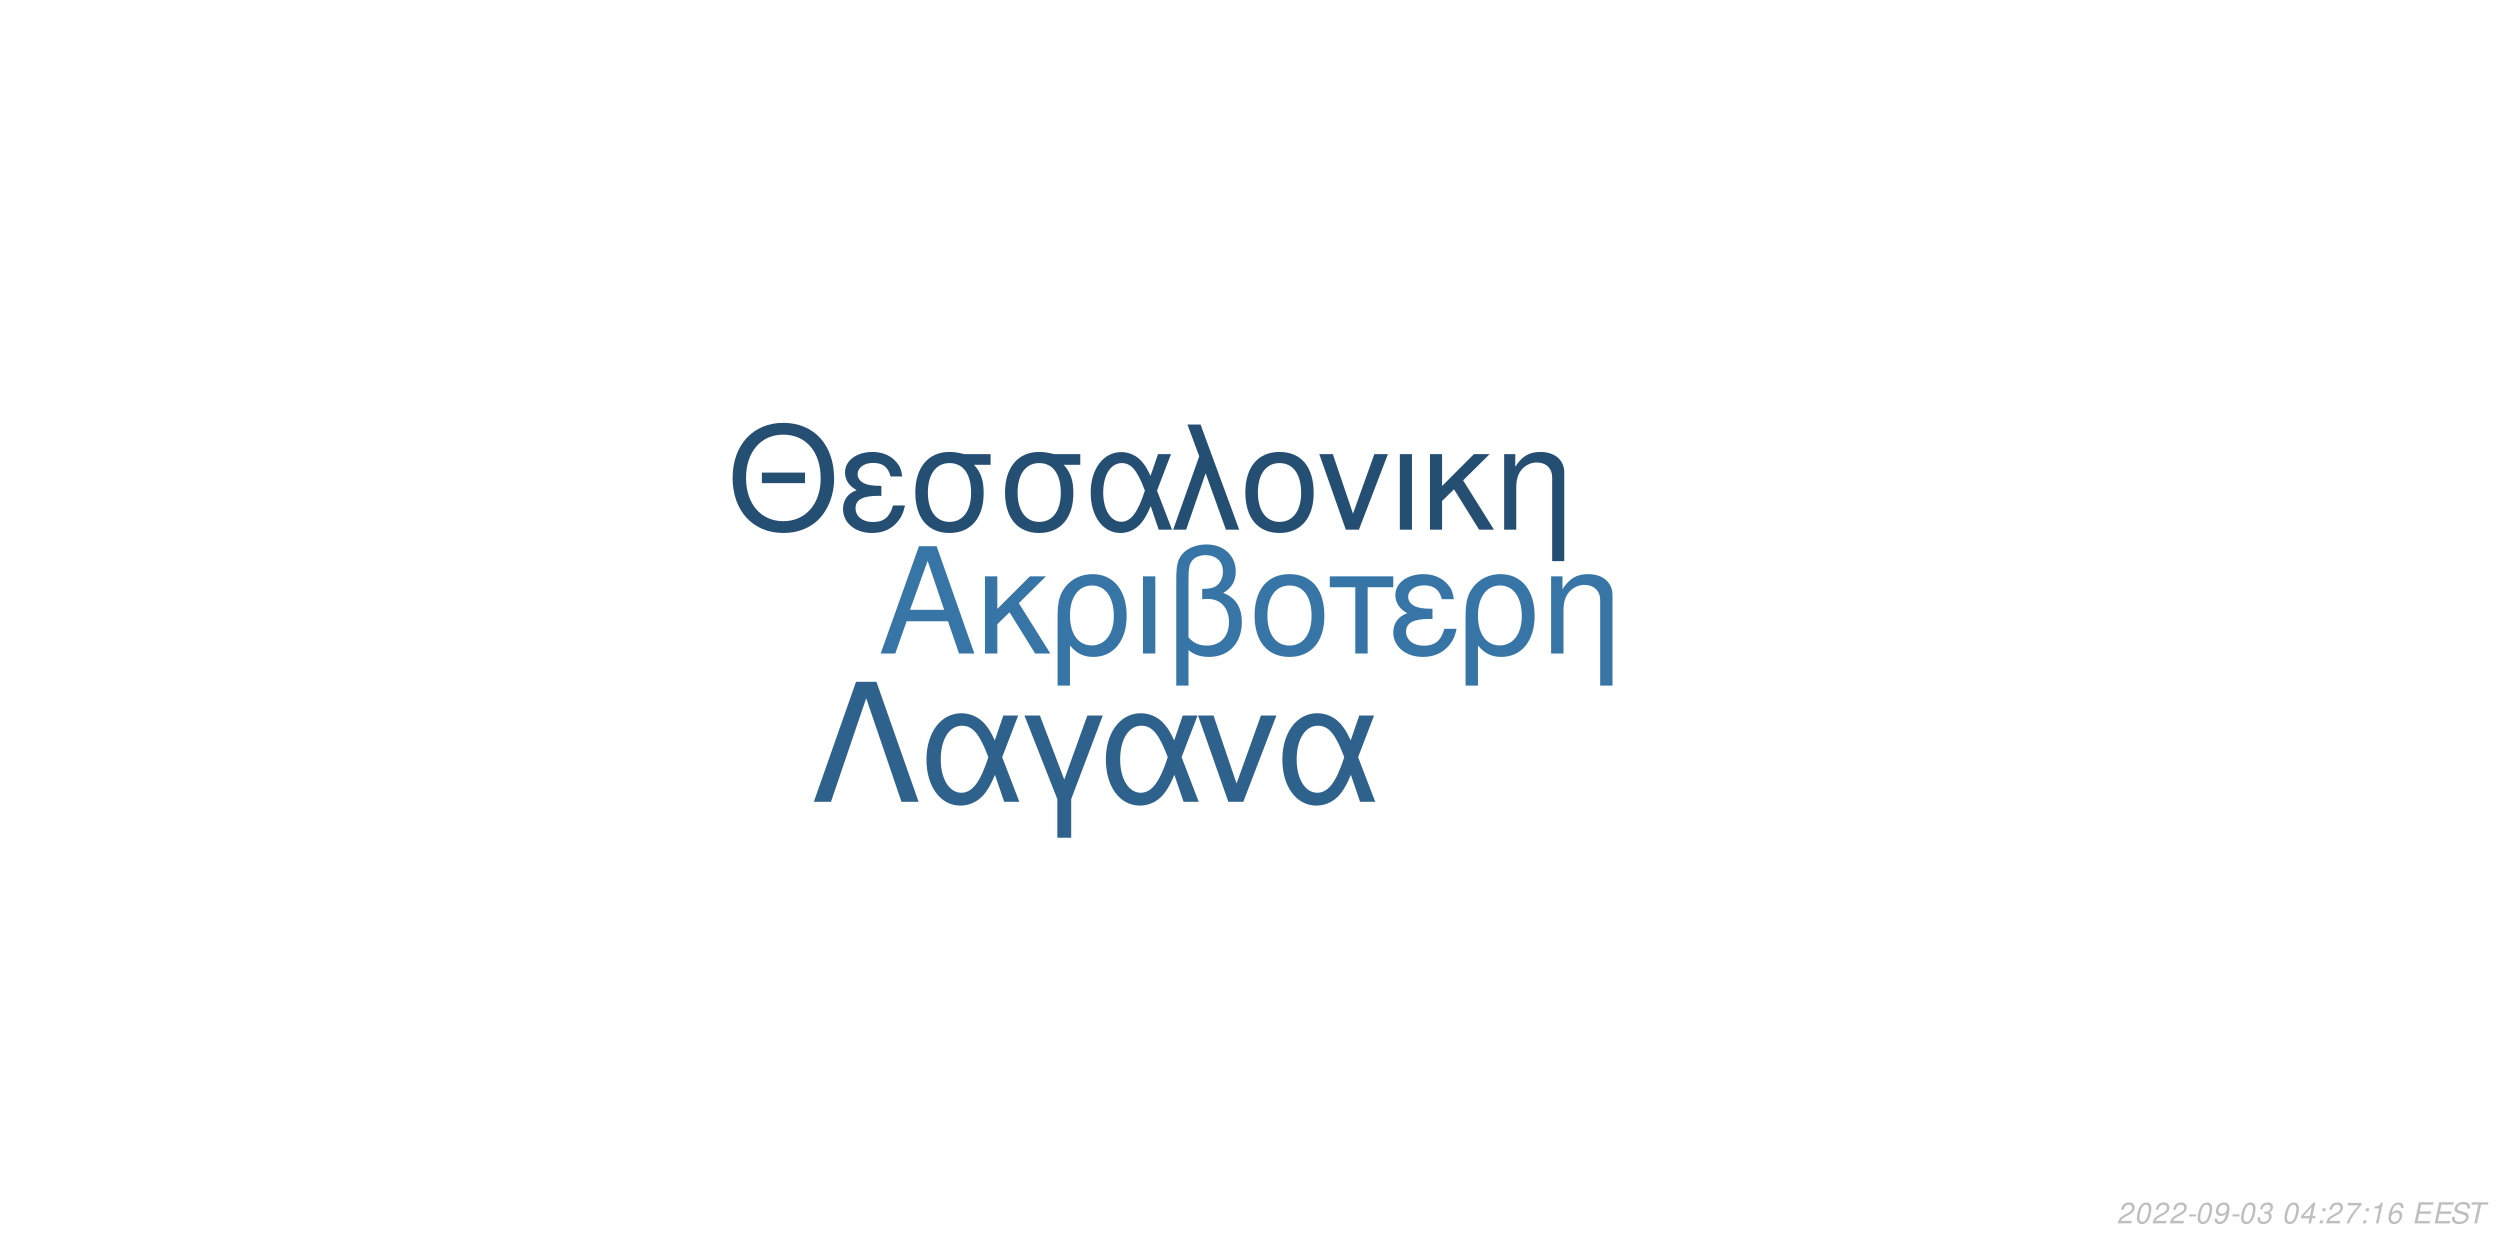
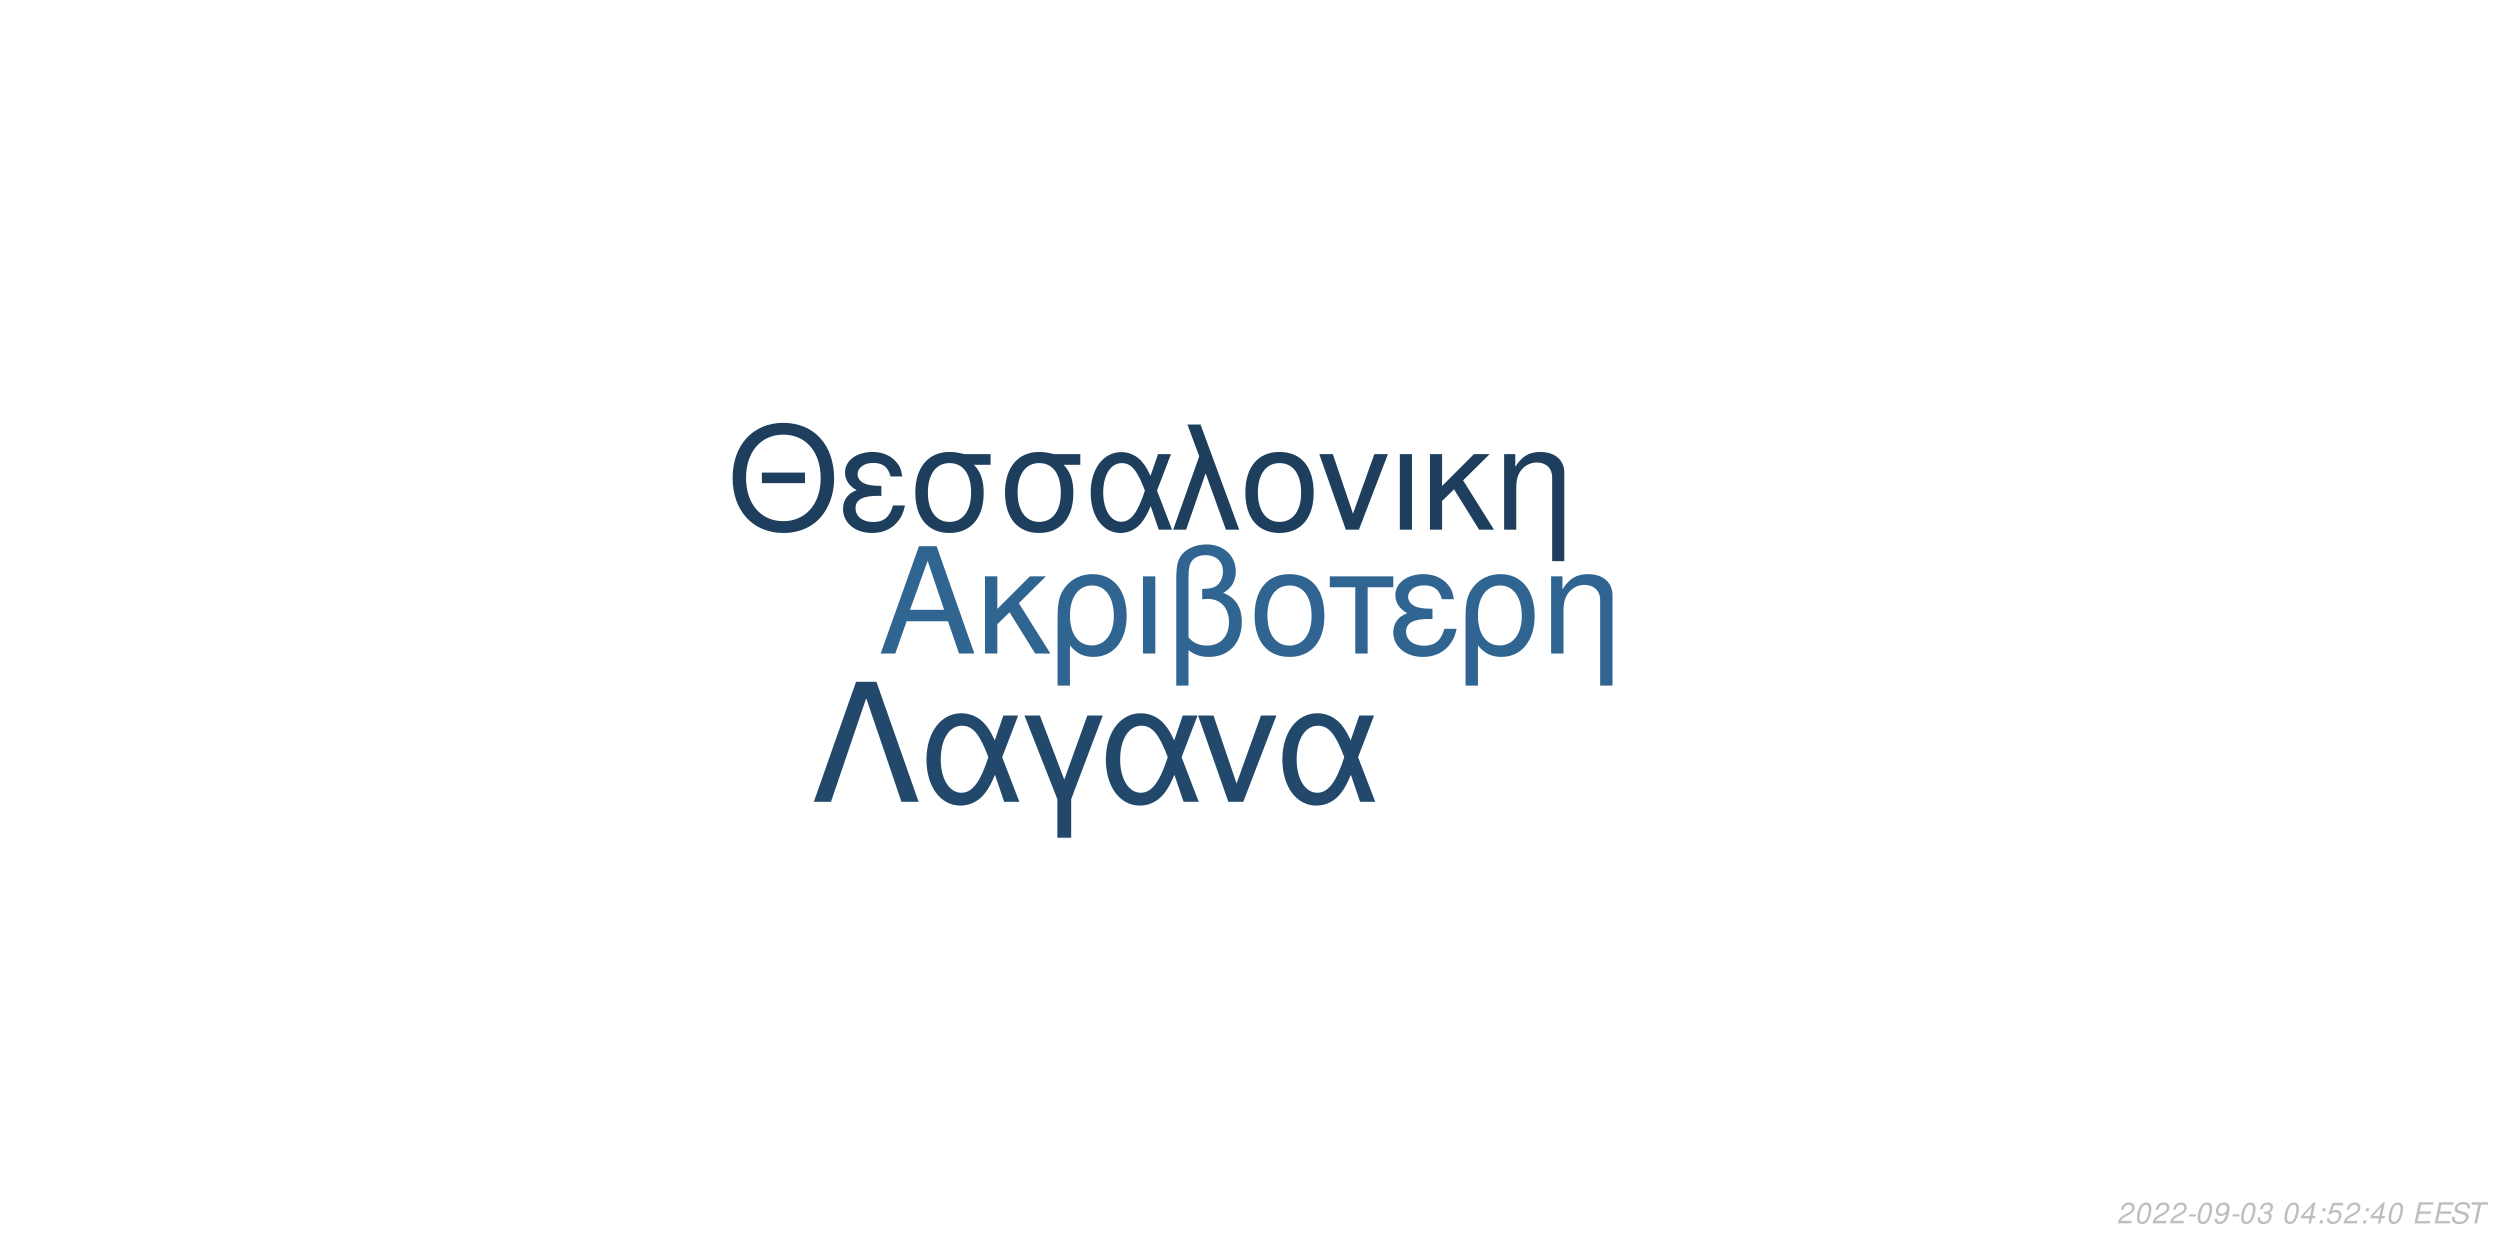
<svg xmlns="http://www.w3.org/2000/svg" xmlns:xlink="http://www.w3.org/1999/xlink" width="864pt" height="432pt" viewBox="0 0 864 432" version="1.1">
  <defs>
    <g>
      <symbol overflow="visible" id="glyph0-0">
        <path style="stroke:none;" d="" />
      </symbol>
      <symbol overflow="visible" id="glyph0-1">
        <path style="stroke:none;" d="M 24.125 -11.141 L 27.938 0 L 33.234 0 L 20.203 -37.094 L 14.094 -37.094 L 0.859 0 L 5.906 0 L 9.828 -11.141 Z M 22.797 -15.109 L 11 -15.109 L 17.094 -32.016 Z M 22.797 -15.109 " />
      </symbol>
      <symbol overflow="visible" id="glyph0-2">
        <path style="stroke:none;" d="M 7.172 -15.422 L 7.172 -26.672 L 2.906 -26.672 L 2.906 0 L 7.172 0 L 7.172 -10.125 L 11.406 -14.25 L 20.25 0 L 25.5 0 L 14.609 -17.406 L 23.969 -26.672 L 18.422 -26.672 Z M 7.172 -15.422 " />
      </symbol>
      <symbol overflow="visible" id="glyph0-3">
        <path style="stroke:none;" d="M 3 11.094 L 7.281 11.094 L 7.281 -2.797 C 9.516 -0.047 11.953 1.172 15.375 1.172 C 22.344 1.172 26.875 -4.422 26.875 -13.031 C 26.875 -21.891 22.297 -27.438 15.062 -27.438 C 11.297 -27.438 7.984 -25.906 5.797 -23.156 C 3.672 -20.516 3 -17.969 3 -12.359 Z M 14.906 -23.516 C 19.547 -23.516 22.438 -19.438 22.438 -12.922 C 22.438 -6.812 19.391 -2.797 14.812 -2.797 C 10.172 -2.797 7.281 -6.766 7.281 -13.125 C 7.281 -19.484 10.234 -23.516 14.906 -23.516 Z M 14.906 -23.516 " />
      </symbol>
      <symbol overflow="visible" id="glyph0-4">
        <path style="stroke:none;" d="M 3.516 0 L 7.781 0 L 7.781 -26.672 L 3.516 -26.672 Z M 3.516 0 " />
      </symbol>
      <symbol overflow="visible" id="glyph0-5">
        <path style="stroke:none;" d="M 4.016 11.094 L 8.25 11.094 L 8.25 -1.172 C 10.172 0.406 12.422 1.172 15.312 1.172 C 22.188 1.172 26.672 -3.609 26.672 -10.891 C 26.672 -15.984 24.578 -19.234 20.25 -20.969 C 23.109 -22.547 24.578 -25.031 24.578 -28.344 C 24.578 -33.844 20.406 -37.703 14.453 -37.703 C 10.938 -37.703 7.734 -36.391 6 -34.25 C 4.484 -32.422 4.016 -30.328 4.016 -25.391 Z M 8.25 -25.656 C 8.25 -29.359 8.5 -30.844 9.469 -32.062 C 10.375 -33.281 12.156 -34 14.094 -34 C 17.812 -34 20.156 -31.812 20.156 -28.297 C 20.156 -25.953 18.984 -23.812 17.297 -23.047 C 16.281 -22.547 15.469 -22.438 12.984 -22.297 L 12.984 -18.781 C 13.734 -18.828 14.344 -18.875 14.969 -18.875 C 19.344 -18.875 22.234 -15.719 22.234 -10.891 C 22.234 -5.906 19.281 -2.75 14.656 -2.75 C 11.953 -2.75 9.922 -3.609 8.25 -5.594 Z M 8.25 -25.656 " />
      </symbol>
      <symbol overflow="visible" id="glyph0-6">
        <path style="stroke:none;" d="M 14.094 -27.438 C 6.562 -27.438 2.094 -22.094 2.094 -13.125 C 2.094 -4.125 6.562 1.172 14.141 1.172 C 21.672 1.172 26.203 -4.172 26.203 -12.922 C 26.203 -22.188 21.828 -27.438 14.094 -27.438 Z M 14.141 -23.516 C 18.938 -23.516 21.781 -19.594 21.781 -12.984 C 21.781 -6.672 18.828 -2.75 14.141 -2.75 C 9.422 -2.75 6.516 -6.672 6.516 -13.125 C 6.516 -19.594 9.422 -23.516 14.141 -23.516 Z M 14.141 -23.516 " />
      </symbol>
      <symbol overflow="visible" id="glyph0-7">
        <path style="stroke:none;" d="M 7.891 0 L 12.156 0 L 12.156 -22.906 L 21.016 -22.906 L 21.016 -26.672 L -0.922 -26.672 L -0.922 -22.906 L 7.891 -22.906 Z M 7.891 0 " />
      </symbol>
      <symbol overflow="visible" id="glyph0-8">
        <path style="stroke:none;" d="M 14.562 -15.469 C 11.344 -15.469 9.562 -15.781 8.297 -16.438 C 6.922 -17.203 6.156 -18.328 6.156 -19.547 C 6.156 -21.891 8.453 -23.562 11.656 -23.562 C 15.062 -23.562 16.953 -22.094 17.812 -18.781 L 21.938 -18.781 C 21.578 -21.266 21.062 -22.5 19.797 -23.922 C 17.812 -26.203 14.906 -27.438 11.453 -27.438 C 5.797 -27.438 1.734 -24.375 1.734 -20.203 C 1.734 -17.609 3.156 -15.375 5.859 -13.938 C 2.797 -12.875 1.016 -10.484 1.016 -7.328 C 1.016 -2.391 5.297 1.172 11.25 1.172 C 14.969 1.172 17.906 -0.109 20.156 -2.641 C 21.578 -4.328 22.297 -5.797 22.906 -8.547 L 18.672 -8.547 C 17.5 -4.422 15.422 -2.703 11.609 -2.703 C 7.938 -2.703 5.438 -4.688 5.438 -7.578 C 5.438 -10.578 7.938 -11.953 13.484 -11.953 C 13.641 -11.953 14.094 -11.953 14.562 -11.906 Z M 14.562 -15.469 " />
      </symbol>
      <symbol overflow="visible" id="glyph0-9">
        <path style="stroke:none;" d="M 3.562 -26.672 L 3.562 0 L 7.844 0 L 7.844 -14.703 C 7.844 -17.906 8.5 -19.891 10.031 -21.531 C 11.406 -22.953 13.188 -23.719 15.062 -23.719 C 18.375 -23.719 20.516 -21.672 20.516 -18.469 L 20.516 11.094 L 24.781 11.094 L 24.781 -20.156 C 24.781 -24.578 21.469 -27.438 16.328 -27.438 C 12.359 -27.438 9.828 -25.906 7.484 -22.188 L 7.484 -26.672 Z M 3.562 -26.672 " />
      </symbol>
      <symbol overflow="visible" id="glyph1-0">
        <path style="stroke:none;" d="" />
      </symbol>
      <symbol overflow="visible" id="glyph1-1">
        <path style="stroke:none;" d="M 26.859 -19.734 L 11.953 -19.734 L 11.953 -16.094 L 26.859 -16.094 Z M 19.328 -36.922 C 8.922 -36.922 1.844 -29.25 1.844 -17.891 C 1.844 -6.484 8.875 1.141 19.391 1.141 C 23.812 1.141 27.703 -0.203 30.641 -2.688 C 34.578 -6.031 36.922 -11.656 36.922 -17.594 C 36.922 -29.297 30 -36.922 19.328 -36.922 Z M 19.328 -32.844 C 27.203 -32.844 32.281 -26.906 32.281 -17.688 C 32.281 -8.922 27.062 -2.938 19.391 -2.938 C 11.609 -2.938 6.484 -8.922 6.484 -17.891 C 6.484 -26.859 11.609 -32.844 19.328 -32.844 Z M 19.328 -32.844 " />
      </symbol>
      <symbol overflow="visible" id="glyph1-2">
        <path style="stroke:none;" d="M 14.25 -15.141 C 11.109 -15.141 9.375 -15.453 8.125 -16.094 C 6.781 -16.844 6.031 -17.938 6.031 -19.141 C 6.031 -21.422 8.266 -23.078 11.406 -23.078 C 14.75 -23.078 16.594 -21.625 17.438 -18.391 L 21.469 -18.391 C 21.125 -20.828 20.625 -22.031 19.391 -23.422 C 17.438 -25.656 14.594 -26.859 11.219 -26.859 C 5.688 -26.859 1.688 -23.875 1.688 -19.781 C 1.688 -17.234 3.094 -15.047 5.734 -13.656 C 2.734 -12.609 1 -10.266 1 -7.172 C 1 -2.344 5.188 1.141 11.016 1.141 C 14.656 1.141 17.547 -0.094 19.734 -2.594 C 21.125 -4.234 21.828 -5.688 22.422 -8.375 L 18.281 -8.375 C 17.141 -4.328 15.094 -2.641 11.359 -2.641 C 7.766 -2.641 5.328 -4.578 5.328 -7.422 C 5.328 -10.359 7.766 -11.703 13.203 -11.703 C 13.359 -11.703 13.797 -11.703 14.25 -11.656 Z M 14.25 -15.141 " />
      </symbol>
      <symbol overflow="visible" id="glyph1-3">
        <path style="stroke:none;" d="M 29 -26.109 L 19.938 -26.109 C 17.594 -26.703 16.438 -26.859 14.703 -26.859 C 7.469 -26.859 2.984 -21.469 2.984 -12.859 C 2.984 -4.031 7.375 1.141 14.797 1.141 C 22.172 1.141 26.609 -4.078 26.609 -12.656 C 26.609 -17.047 25.656 -19.828 23.266 -22.422 L 29 -22.422 Z M 14.797 -23.016 C 19.531 -23.016 22.266 -19.234 22.266 -12.75 C 22.266 -6.531 19.438 -2.688 14.797 -2.688 C 10.172 -2.688 7.328 -6.531 7.328 -12.859 C 7.328 -19.188 10.172 -23.016 14.797 -23.016 Z M 14.797 -23.016 " />
      </symbol>
      <symbol overflow="visible" id="glyph1-4">
        <path style="stroke:none;" d="M 29.344 -26.109 L 24.859 -26.109 L 22.266 -18.578 C 21.125 -21.031 20.484 -22.125 19.328 -23.469 C 17.547 -25.609 14.906 -26.812 12.156 -26.812 C 5.984 -26.812 1.594 -20.984 1.594 -12.812 C 1.594 -4.578 5.828 1.141 11.906 1.141 C 14.953 1.141 17.734 -0.344 19.625 -3.047 C 20.672 -4.531 21.281 -5.688 22.328 -8.172 L 25.109 0 L 29.703 0 L 24.516 -13.5 Z M 20.328 -13.5 C 17.891 -5.922 15.453 -2.734 12.156 -2.734 C 8.516 -2.734 5.922 -6.922 5.922 -12.812 C 5.922 -18.938 8.516 -23.016 12.359 -23.016 C 15.594 -23.016 17.688 -20.531 20.328 -13.5 Z M 20.328 -13.5 " />
      </symbol>
      <symbol overflow="visible" id="glyph1-5">
        <path style="stroke:none;" d="M 1.094 0 L 5.578 0 L 12.312 -19.484 L 19.328 0 L 23.922 0 L 10.562 -36.328 L 6.031 -36.328 L 10.109 -25.359 Z M 1.094 0 " />
      </symbol>
      <symbol overflow="visible" id="glyph1-6">
        <path style="stroke:none;" d="M 13.797 -26.859 C 6.422 -26.859 2.047 -21.625 2.047 -12.859 C 2.047 -4.031 6.422 1.141 13.859 1.141 C 21.234 1.141 25.656 -4.078 25.656 -12.656 C 25.656 -21.719 21.375 -26.859 13.797 -26.859 Z M 13.859 -23.016 C 18.531 -23.016 21.328 -19.188 21.328 -12.703 C 21.328 -6.531 18.438 -2.688 13.859 -2.688 C 9.219 -2.688 6.375 -6.531 6.375 -12.859 C 6.375 -19.188 9.219 -23.016 13.859 -23.016 Z M 13.859 -23.016 " />
      </symbol>
      <symbol overflow="visible" id="glyph1-7">
        <path style="stroke:none;" d="M 14.297 0 L 24.312 -26.109 L 19.625 -26.109 L 12.25 -5.531 L 5.281 -26.109 L 0.594 -26.109 L 9.766 0 Z M 14.297 0 " />
      </symbol>
      <symbol overflow="visible" id="glyph1-8">
        <path style="stroke:none;" d="M 3.438 0 L 7.625 0 L 7.625 -26.109 L 3.438 -26.109 Z M 3.438 0 " />
      </symbol>
      <symbol overflow="visible" id="glyph1-9">
        <path style="stroke:none;" d="M 7.031 -15.094 L 7.031 -26.109 L 2.844 -26.109 L 2.844 0 L 7.031 0 L 7.031 -9.922 L 11.156 -13.953 L 19.828 0 L 24.969 0 L 14.297 -17.047 L 23.469 -26.109 L 18.031 -26.109 Z M 7.031 -15.094 " />
      </symbol>
      <symbol overflow="visible" id="glyph1-10">
        <path style="stroke:none;" d="M 3.484 -26.109 L 3.484 0 L 7.672 0 L 7.672 -14.406 C 7.672 -17.547 8.328 -19.484 9.812 -21.078 C 11.156 -22.469 12.906 -23.219 14.75 -23.219 C 17.984 -23.219 20.078 -21.234 20.078 -18.094 L 20.078 10.859 L 24.266 10.859 L 24.266 -19.734 C 24.266 -24.062 21.031 -26.859 16 -26.859 C 12.109 -26.859 9.609 -25.359 7.328 -21.719 L 7.328 -26.109 Z M 3.484 -26.109 " />
      </symbol>
      <symbol overflow="visible" id="glyph2-0">
        <path style="stroke:none;" d="" />
      </symbol>
      <symbol overflow="visible" id="glyph2-1">
        <path style="stroke:none;" d="M 22.531 -41.484 L 15.484 -41.484 L 0.906 0 L 6.828 0 L 19 -35.797 L 31.188 0 L 37.109 0 Z M 22.531 -41.484 " />
      </symbol>
      <symbol overflow="visible" id="glyph2-2">
        <path style="stroke:none;" d="M 33.516 -29.812 L 28.391 -29.812 L 25.438 -21.219 C 24.125 -24.016 23.391 -25.266 22.078 -26.797 C 20.031 -29.25 17.016 -30.609 13.891 -30.609 C 6.828 -30.609 1.828 -23.953 1.828 -14.625 C 1.828 -5.234 6.656 1.312 13.594 1.312 C 17.078 1.312 20.266 -0.391 22.422 -3.469 C 23.609 -5.172 24.297 -6.484 25.5 -9.328 L 28.688 0 L 33.922 0 L 28 -15.422 Z M 23.219 -15.422 C 20.422 -6.766 17.641 -3.125 13.891 -3.125 C 9.734 -3.125 6.766 -7.906 6.766 -14.625 C 6.766 -21.625 9.734 -26.297 14.109 -26.297 C 17.812 -26.297 20.203 -23.453 23.219 -15.422 Z M 23.219 -15.422 " />
      </symbol>
      <symbol overflow="visible" id="glyph2-3">
        <path style="stroke:none;" d="M 12.062 12.406 L 16.844 12.406 L 16.844 -0.906 L 27.766 -29.812 L 22.422 -29.812 L 14.453 -7.688 L 6.031 -29.812 L 0.688 -29.812 L 12.062 -0.906 Z M 12.062 12.406 " />
      </symbol>
      <symbol overflow="visible" id="glyph2-4">
        <path style="stroke:none;" d="M 16.328 0 L 27.766 -29.812 L 22.422 -29.812 L 14 -6.312 L 6.031 -29.812 L 0.688 -29.812 L 11.156 0 Z M 16.328 0 " />
      </symbol>
      <symbol overflow="visible" id="glyph3-0">
        <path style="stroke:none;" d="" />
      </symbol>
      <symbol overflow="visible" id="glyph3-1">
        <path style="stroke:none;" d="M 5.234 -0.875 L 1.469 -0.875 C 1.641 -1.375 2.203 -1.891 3.109 -2.344 L 4.234 -2.938 C 5.562 -3.625 6.219 -4.469 6.219 -5.484 C 6.219 -5.938 6.062 -6.359 5.797 -6.656 C 5.469 -7.047 4.984 -7.234 4.312 -7.234 C 2.766 -7.234 1.891 -6.453 1.484 -4.734 L 2.375 -4.734 C 2.484 -5.188 2.609 -5.484 2.797 -5.75 C 3.094 -6.203 3.609 -6.453 4.188 -6.453 C 4.891 -6.453 5.344 -6.031 5.344 -5.375 C 5.344 -4.703 4.859 -4.094 4.016 -3.656 L 2.984 -3.125 C 1.234 -2.188 0.797 -1.656 0.344 -0.016 L 5.047 -0.016 Z M 5.234 -0.875 " />
      </symbol>
      <symbol overflow="visible" id="glyph3-2">
        <path style="stroke:none;" d="M 4.203 -7.234 C 3.375 -7.234 2.688 -6.812 2.125 -5.984 C 1.484 -5.047 0.984 -3.188 0.984 -1.734 C 0.984 -1.109 1.172 -0.562 1.484 -0.266 C 1.797 0.047 2.281 0.234 2.766 0.234 C 3.625 0.234 4.281 -0.156 4.859 -1.016 C 5.516 -1.953 6 -3.797 6 -5.266 C 6 -6.5 5.328 -7.234 4.203 -7.234 Z M 4.094 -6.453 C 4.734 -6.453 5.125 -5.984 5.125 -5.156 C 5.125 -4.203 4.781 -2.625 4.406 -1.812 C 3.984 -0.938 3.516 -0.547 2.875 -0.547 C 2.25 -0.547 1.875 -1.031 1.875 -1.828 C 1.875 -2.797 2.203 -4.344 2.594 -5.203 C 2.984 -6.047 3.453 -6.453 4.094 -6.453 Z M 4.094 -6.453 " />
      </symbol>
      <symbol overflow="visible" id="glyph3-3">
        <path style="stroke:none;" d="M 3.516 -3.125 L 1.125 -3.125 L 0.969 -2.406 L 3.359 -2.406 Z M 3.516 -3.125 " />
      </symbol>
      <symbol overflow="visible" id="glyph3-4">
        <path style="stroke:none;" d="M 0.844 -1.656 C 0.844 -1.547 0.844 -1.438 0.844 -1.375 C 0.844 -0.406 1.531 0.234 2.578 0.234 C 3.203 0.234 3.766 0.016 4.297 -0.438 C 4.938 -1 5.312 -1.656 5.594 -2.719 C 5.844 -3.672 6.016 -4.766 6.016 -5.375 C 6.016 -5.844 5.844 -6.328 5.547 -6.656 C 5.203 -7.031 4.703 -7.234 4.062 -7.234 C 2.516 -7.234 1.297 -5.938 1.297 -4.266 C 1.297 -3.203 1.984 -2.547 3.047 -2.547 C 3.484 -2.547 3.953 -2.672 4.281 -2.891 C 4.406 -2.984 4.547 -3.078 4.828 -3.344 C 4.438 -1.484 3.703 -0.547 2.703 -0.547 C 2.109 -0.547 1.719 -0.938 1.719 -1.547 L 1.719 -1.656 Z M 3.953 -6.453 C 4.625 -6.453 5.141 -5.953 5.141 -5.281 C 5.141 -4.188 4.312 -3.312 3.297 -3.312 C 2.594 -3.312 2.172 -3.734 2.172 -4.453 C 2.172 -5.562 2.984 -6.453 3.953 -6.453 Z M 3.953 -6.453 " />
      </symbol>
      <symbol overflow="visible" id="glyph3-5">
        <path style="stroke:none;" d="M 2.922 -3.312 C 3.125 -3.344 3.234 -3.344 3.375 -3.344 C 4.203 -3.344 4.688 -3 4.688 -2.406 C 4.688 -1.312 3.906 -0.547 2.781 -0.547 C 2.047 -0.547 1.594 -0.938 1.594 -1.562 C 1.594 -1.719 1.609 -1.844 1.656 -2.094 L 0.766 -2.094 C 0.734 -1.797 0.719 -1.641 0.719 -1.469 C 0.719 -0.375 1.406 0.234 2.641 0.234 C 3.547 0.234 4.297 -0.078 4.812 -0.656 C 5.266 -1.156 5.562 -1.875 5.562 -2.547 C 5.562 -3.125 5.344 -3.453 4.797 -3.734 C 5.641 -4.234 6.016 -4.844 6.016 -5.734 C 6.016 -6.656 5.312 -7.234 4.203 -7.234 C 3.375 -7.234 2.672 -6.938 2.188 -6.375 C 1.891 -6.031 1.703 -5.641 1.516 -4.906 L 2.391 -4.906 C 2.5 -5.359 2.594 -5.594 2.734 -5.812 C 3.047 -6.234 3.516 -6.453 4.078 -6.453 C 4.734 -6.453 5.141 -6.125 5.141 -5.578 C 5.141 -5.188 5.016 -4.797 4.797 -4.547 C 4.516 -4.234 4 -4.062 3.266 -4.062 L 3.078 -4.062 Z M 2.922 -3.312 " />
      </symbol>
      <symbol overflow="visible" id="glyph3-6">
        <path style="stroke:none;" d="" />
      </symbol>
      <symbol overflow="visible" id="glyph3-7">
        <path style="stroke:none;" d="M 3.625 -1.75 L 3.266 0 L 4.141 0 L 4.516 -1.75 L 5.562 -1.75 L 5.734 -2.531 L 4.688 -2.531 L 5.688 -7.234 L 5.016 -7.234 L 0.844 -2.672 L 0.641 -1.75 Z M 3.797 -2.531 L 1.594 -2.531 L 4.469 -5.703 Z M 3.797 -2.531 " />
      </symbol>
      <symbol overflow="visible" id="glyph3-8">
        <path style="stroke:none;" d="M 2.359 -1.031 L 1.312 -1.031 L 1.094 0 L 2.141 0 Z M 3.266 -5.234 L 2.219 -5.234 L 2 -4.203 L 3.047 -4.203 Z M 3.266 -5.234 " />
      </symbol>
      <symbol overflow="visible" id="glyph3-9">
-         <path style="stroke:none;" d="M 6.703 -7.094 L 1.953 -7.094 L 1.766 -6.219 L 5.594 -6.219 C 3.344 -3.688 2.266 -2.109 1.375 0 L 2.344 0 C 3.031 -1.906 4.828 -4.594 6.547 -6.281 Z M 6.703 -7.094 " />
+         <path style="stroke:none;" d="M 6.297 -7.094 L 2.594 -7.094 L 1.234 -3.234 L 2.047 -3.234 C 2.656 -3.766 2.938 -3.906 3.531 -3.906 C 4.328 -3.906 4.797 -3.453 4.797 -2.688 C 4.797 -1.438 3.969 -0.547 2.828 -0.547 C 2.031 -0.547 1.609 -0.938 1.578 -1.734 L 0.703 -1.734 L 0.703 -1.516 C 0.703 -0.938 0.844 -0.547 1.188 -0.266 C 1.562 0.062 2.078 0.234 2.703 0.234 C 3.656 0.234 4.391 -0.156 4.984 -0.922 C 5.422 -1.5 5.672 -2.234 5.672 -2.953 C 5.672 -4 4.938 -4.672 3.812 -4.672 C 3.328 -4.672 2.906 -4.547 2.406 -4.234 L 3.109 -6.219 L 6.109 -6.219 Z M 6.297 -7.094 " />
      </symbol>
      <symbol overflow="visible" id="glyph3-10">
-         <path style="stroke:none;" d="M 3.703 -5.188 L 2.594 0 L 3.469 0 L 5.016 -7.234 L 4.438 -7.234 C 3.906 -6.156 3.688 -6.016 2.234 -5.812 L 2.109 -5.188 Z M 3.703 -5.188 " />
+         <path style="stroke:none;" d="M 2.547 -3.312 L 6.5 -3.312 L 6.688 -4.141 L 2.719 -4.141 L 3.219 -6.469 L 7.344 -6.469 L 7.516 -7.297 L 2.453 -7.297 L 0.906 0 L 6.125 0 L 6.297 -0.812 L 2.016 -0.812 Z M 2.547 -3.312 " />
      </symbol>
      <symbol overflow="visible" id="glyph3-11">
-         <path style="stroke:none;" d="M 6.125 -5.344 L 6.141 -5.625 C 6.141 -6.609 5.453 -7.234 4.391 -7.234 C 3.438 -7.234 2.641 -6.719 2.016 -5.703 C 1.422 -4.781 0.938 -2.953 0.938 -1.688 C 0.938 -0.516 1.688 0.234 2.859 0.234 C 3.703 0.234 4.438 -0.156 5 -0.875 C 5.406 -1.422 5.672 -2.156 5.672 -2.766 C 5.672 -3.812 4.969 -4.5 3.906 -4.5 C 3.234 -4.5 2.672 -4.234 2.094 -3.625 C 2.406 -5.375 3.234 -6.453 4.25 -6.453 C 4.703 -6.453 5.062 -6.234 5.172 -5.844 C 5.203 -5.719 5.234 -5.578 5.25 -5.344 Z M 3.656 -3.734 C 4.344 -3.734 4.797 -3.281 4.797 -2.625 C 4.797 -1.469 3.984 -0.547 2.984 -0.547 C 2.297 -0.547 1.812 -1.047 1.812 -1.766 C 1.812 -2.859 2.625 -3.734 3.656 -3.734 Z M 3.656 -3.734 " />
+         <path style="stroke:none;" d="M 7.062 -5.156 C 7.125 -5.438 7.141 -5.562 7.141 -5.703 C 7.141 -6.156 6.938 -6.594 6.594 -6.891 C 6.188 -7.25 5.656 -7.406 4.875 -7.406 C 3.844 -7.406 3.047 -7.125 2.5 -6.562 C 2.094 -6.141 1.781 -5.438 1.781 -4.922 C 1.781 -4.297 2.219 -3.766 2.891 -3.562 L 4.594 -3.094 C 5.406 -2.859 5.734 -2.578 5.734 -2.094 C 5.734 -1.781 5.547 -1.406 5.266 -1.141 C 4.844 -0.766 4.266 -0.578 3.453 -0.578 C 2.328 -0.578 1.812 -0.984 1.812 -1.906 C 1.812 -2.047 1.812 -2.125 1.844 -2.312 L 0.984 -2.312 C 0.906 -2.062 0.891 -1.906 0.891 -1.688 C 0.891 -0.484 1.797 0.234 3.297 0.234 C 4.359 0.234 5.234 -0.062 5.812 -0.609 C 6.344 -1.078 6.688 -1.797 6.688 -2.375 C 6.688 -2.641 6.609 -2.906 6.453 -3.156 C 6.234 -3.5 5.938 -3.703 5.469 -3.828 L 3.75 -4.312 C 2.984 -4.547 2.734 -4.734 2.734 -5.188 C 2.734 -5.547 2.875 -5.844 3.188 -6.109 C 3.547 -6.438 4.031 -6.594 4.703 -6.594 C 5.266 -6.594 5.688 -6.484 5.906 -6.297 C 6.094 -6.125 6.219 -5.797 6.219 -5.516 C 6.219 -5.422 6.203 -5.344 6.188 -5.156 Z M 7.062 -5.156 " />
      </symbol>
      <symbol overflow="visible" id="glyph3-12">
-         <path style="stroke:none;" d="M 2.547 -3.312 L 6.5 -3.312 L 6.688 -4.141 L 2.719 -4.141 L 3.219 -6.469 L 7.344 -6.469 L 7.516 -7.297 L 2.453 -7.297 L 0.906 0 L 6.125 0 L 6.297 -0.812 L 2.016 -0.812 Z M 2.547 -3.312 " />
-       </symbol>
-       <symbol overflow="visible" id="glyph3-13">
-         <path style="stroke:none;" d="M 7.062 -5.156 C 7.125 -5.438 7.141 -5.562 7.141 -5.703 C 7.141 -6.156 6.938 -6.594 6.594 -6.891 C 6.188 -7.25 5.656 -7.406 4.875 -7.406 C 3.844 -7.406 3.047 -7.125 2.5 -6.562 C 2.094 -6.141 1.781 -5.438 1.781 -4.922 C 1.781 -4.297 2.219 -3.766 2.891 -3.562 L 4.594 -3.094 C 5.406 -2.859 5.734 -2.578 5.734 -2.094 C 5.734 -1.781 5.547 -1.406 5.266 -1.141 C 4.844 -0.766 4.266 -0.578 3.453 -0.578 C 2.328 -0.578 1.812 -0.984 1.812 -1.906 C 1.812 -2.047 1.812 -2.125 1.844 -2.312 L 0.984 -2.312 C 0.906 -2.062 0.891 -1.906 0.891 -1.688 C 0.891 -0.484 1.797 0.234 3.297 0.234 C 4.359 0.234 5.234 -0.062 5.812 -0.609 C 6.344 -1.078 6.688 -1.797 6.688 -2.375 C 6.688 -2.641 6.609 -2.906 6.453 -3.156 C 6.234 -3.5 5.938 -3.703 5.469 -3.828 L 3.75 -4.312 C 2.984 -4.547 2.734 -4.734 2.734 -5.188 C 2.734 -5.547 2.875 -5.844 3.188 -6.109 C 3.547 -6.438 4.031 -6.594 4.703 -6.594 C 5.266 -6.594 5.688 -6.484 5.906 -6.297 C 6.094 -6.125 6.219 -5.797 6.219 -5.516 C 6.219 -5.422 6.203 -5.344 6.188 -5.156 Z M 7.062 -5.156 " />
-       </symbol>
-       <symbol overflow="visible" id="glyph3-14">
        <path style="stroke:none;" d="M 4.938 -6.469 L 7.312 -6.469 L 7.484 -7.297 L 1.75 -7.297 L 1.578 -6.469 L 3.984 -6.469 L 2.609 0 L 3.547 0 Z M 4.938 -6.469 " />
      </symbol>
    </g>
  </defs>
  <g id="surface1">
    <rect x="0" y="0" width="864" height="432" style="fill:rgb(100%,100%,100%);fill-opacity:1;stroke:none;" />
-     <g style="fill:rgb(21.961%,45.882%,65.49%);fill-opacity:1;">
+     <g style="fill:rgb(18.824%,39.608%,56.863%);fill-opacity:1;">
      <use xlink:href="#glyph0-1" x="303.5" y="225.861" />
      <use xlink:href="#glyph0-2" x="337.5" y="225.861" />
      <use xlink:href="#glyph0-3" x="362.5" y="225.861" />
      <use xlink:href="#glyph0-4" x="391.5" y="225.861" />
      <use xlink:href="#glyph0-5" x="402.5" y="225.861" />
      <use xlink:href="#glyph0-6" x="431.5" y="225.861" />
      <use xlink:href="#glyph0-7" x="460.5" y="225.861" />
      <use xlink:href="#glyph0-8" x="480.5" y="225.861" />
      <use xlink:href="#glyph0-3" x="503.5" y="225.861" />
      <use xlink:href="#glyph0-9" x="532.5" y="225.861" />
    </g>
-     <g style="fill:rgb(14.51%,30.588%,45.098%);fill-opacity:1;">
+     <g style="fill:rgb(11.373%,24.314%,36.471%);fill-opacity:1;">
      <use xlink:href="#glyph1-1" x="251.348" y="183.058" />
      <use xlink:href="#glyph1-2" x="290.348" y="183.058" />
      <use xlink:href="#glyph1-3" x="313.348" y="183.058" />
      <use xlink:href="#glyph1-3" x="344.348" y="183.058" />
      <use xlink:href="#glyph1-4" x="375.348" y="183.058" />
      <use xlink:href="#glyph1-5" x="404.348" y="183.058" />
      <use xlink:href="#glyph1-6" x="428.348" y="183.058" />
      <use xlink:href="#glyph1-7" x="455.348" y="183.058" />
      <use xlink:href="#glyph1-8" x="480.348" y="183.058" />
      <use xlink:href="#glyph1-9" x="491.348" y="183.058" />
      <use xlink:href="#glyph1-10" x="516.348" y="183.058" />
    </g>
-     <g style="fill:rgb(18.039%,38.039%,54.51%);fill-opacity:1;">
+     <g style="fill:rgb(13.333%,28.627%,42.353%);fill-opacity:1;">
      <use xlink:href="#glyph2-1" x="280.359" y="277.105" />
      <use xlink:href="#glyph2-2" x="318.359" y="277.105" />
      <use xlink:href="#glyph2-3" x="353.359" y="277.105" />
      <use xlink:href="#glyph2-2" x="380.359" y="277.105" />
      <use xlink:href="#glyph2-4" x="413.359" y="277.105" />
      <use xlink:href="#glyph2-2" x="441.359" y="277.105" />
    </g>
    <g style="fill:rgb(74.51%,74.51%,74.51%);fill-opacity:1;">
      <use xlink:href="#glyph3-1" x="731.52" y="422.81" />
      <use xlink:href="#glyph3-2" x="737.52" y="422.81" />
      <use xlink:href="#glyph3-1" x="743.52" y="422.81" />
      <use xlink:href="#glyph3-1" x="749.52" y="422.81" />
      <use xlink:href="#glyph3-3" x="755.52" y="422.81" />
      <use xlink:href="#glyph3-2" x="758.52" y="422.81" />
      <use xlink:href="#glyph3-4" x="764.52" y="422.81" />
      <use xlink:href="#glyph3-3" x="770.52" y="422.81" />
      <use xlink:href="#glyph3-2" x="773.52" y="422.81" />
      <use xlink:href="#glyph3-5" x="779.52" y="422.81" />
      <use xlink:href="#glyph3-6" x="785.52" y="422.81" />
      <use xlink:href="#glyph3-2" x="788.52" y="422.81" />
      <use xlink:href="#glyph3-7" x="794.52" y="422.81" />
      <use xlink:href="#glyph3-8" x="800.52" y="422.81" />
-       <use xlink:href="#glyph3-1" x="803.52" y="422.81" />
-       <use xlink:href="#glyph3-9" x="809.52" y="422.81" />
+       <use xlink:href="#glyph3-9" x="803.52" y="422.81" />
+       <use xlink:href="#glyph3-1" x="809.52" y="422.81" />
      <use xlink:href="#glyph3-8" x="815.52" y="422.81" />
-       <use xlink:href="#glyph3-10" x="818.52" y="422.81" />
-       <use xlink:href="#glyph3-11" x="824.52" y="422.81" />
+       <use xlink:href="#glyph3-7" x="818.52" y="422.81" />
+       <use xlink:href="#glyph3-2" x="824.52" y="422.81" />
      <use xlink:href="#glyph3-6" x="830.52" y="422.81" />
-       <use xlink:href="#glyph3-12" x="833.52" y="422.81" />
-       <use xlink:href="#glyph3-12" x="840.52" y="422.81" />
-       <use xlink:href="#glyph3-13" x="846.52" y="422.81" />
-       <use xlink:href="#glyph3-14" x="852.52" y="422.81" />
+       <use xlink:href="#glyph3-10" x="833.52" y="422.81" />
+       <use xlink:href="#glyph3-10" x="840.52" y="422.81" />
+       <use xlink:href="#glyph3-11" x="846.52" y="422.81" />
+       <use xlink:href="#glyph3-12" x="852.52" y="422.81" />
    </g>
  </g>
</svg>
